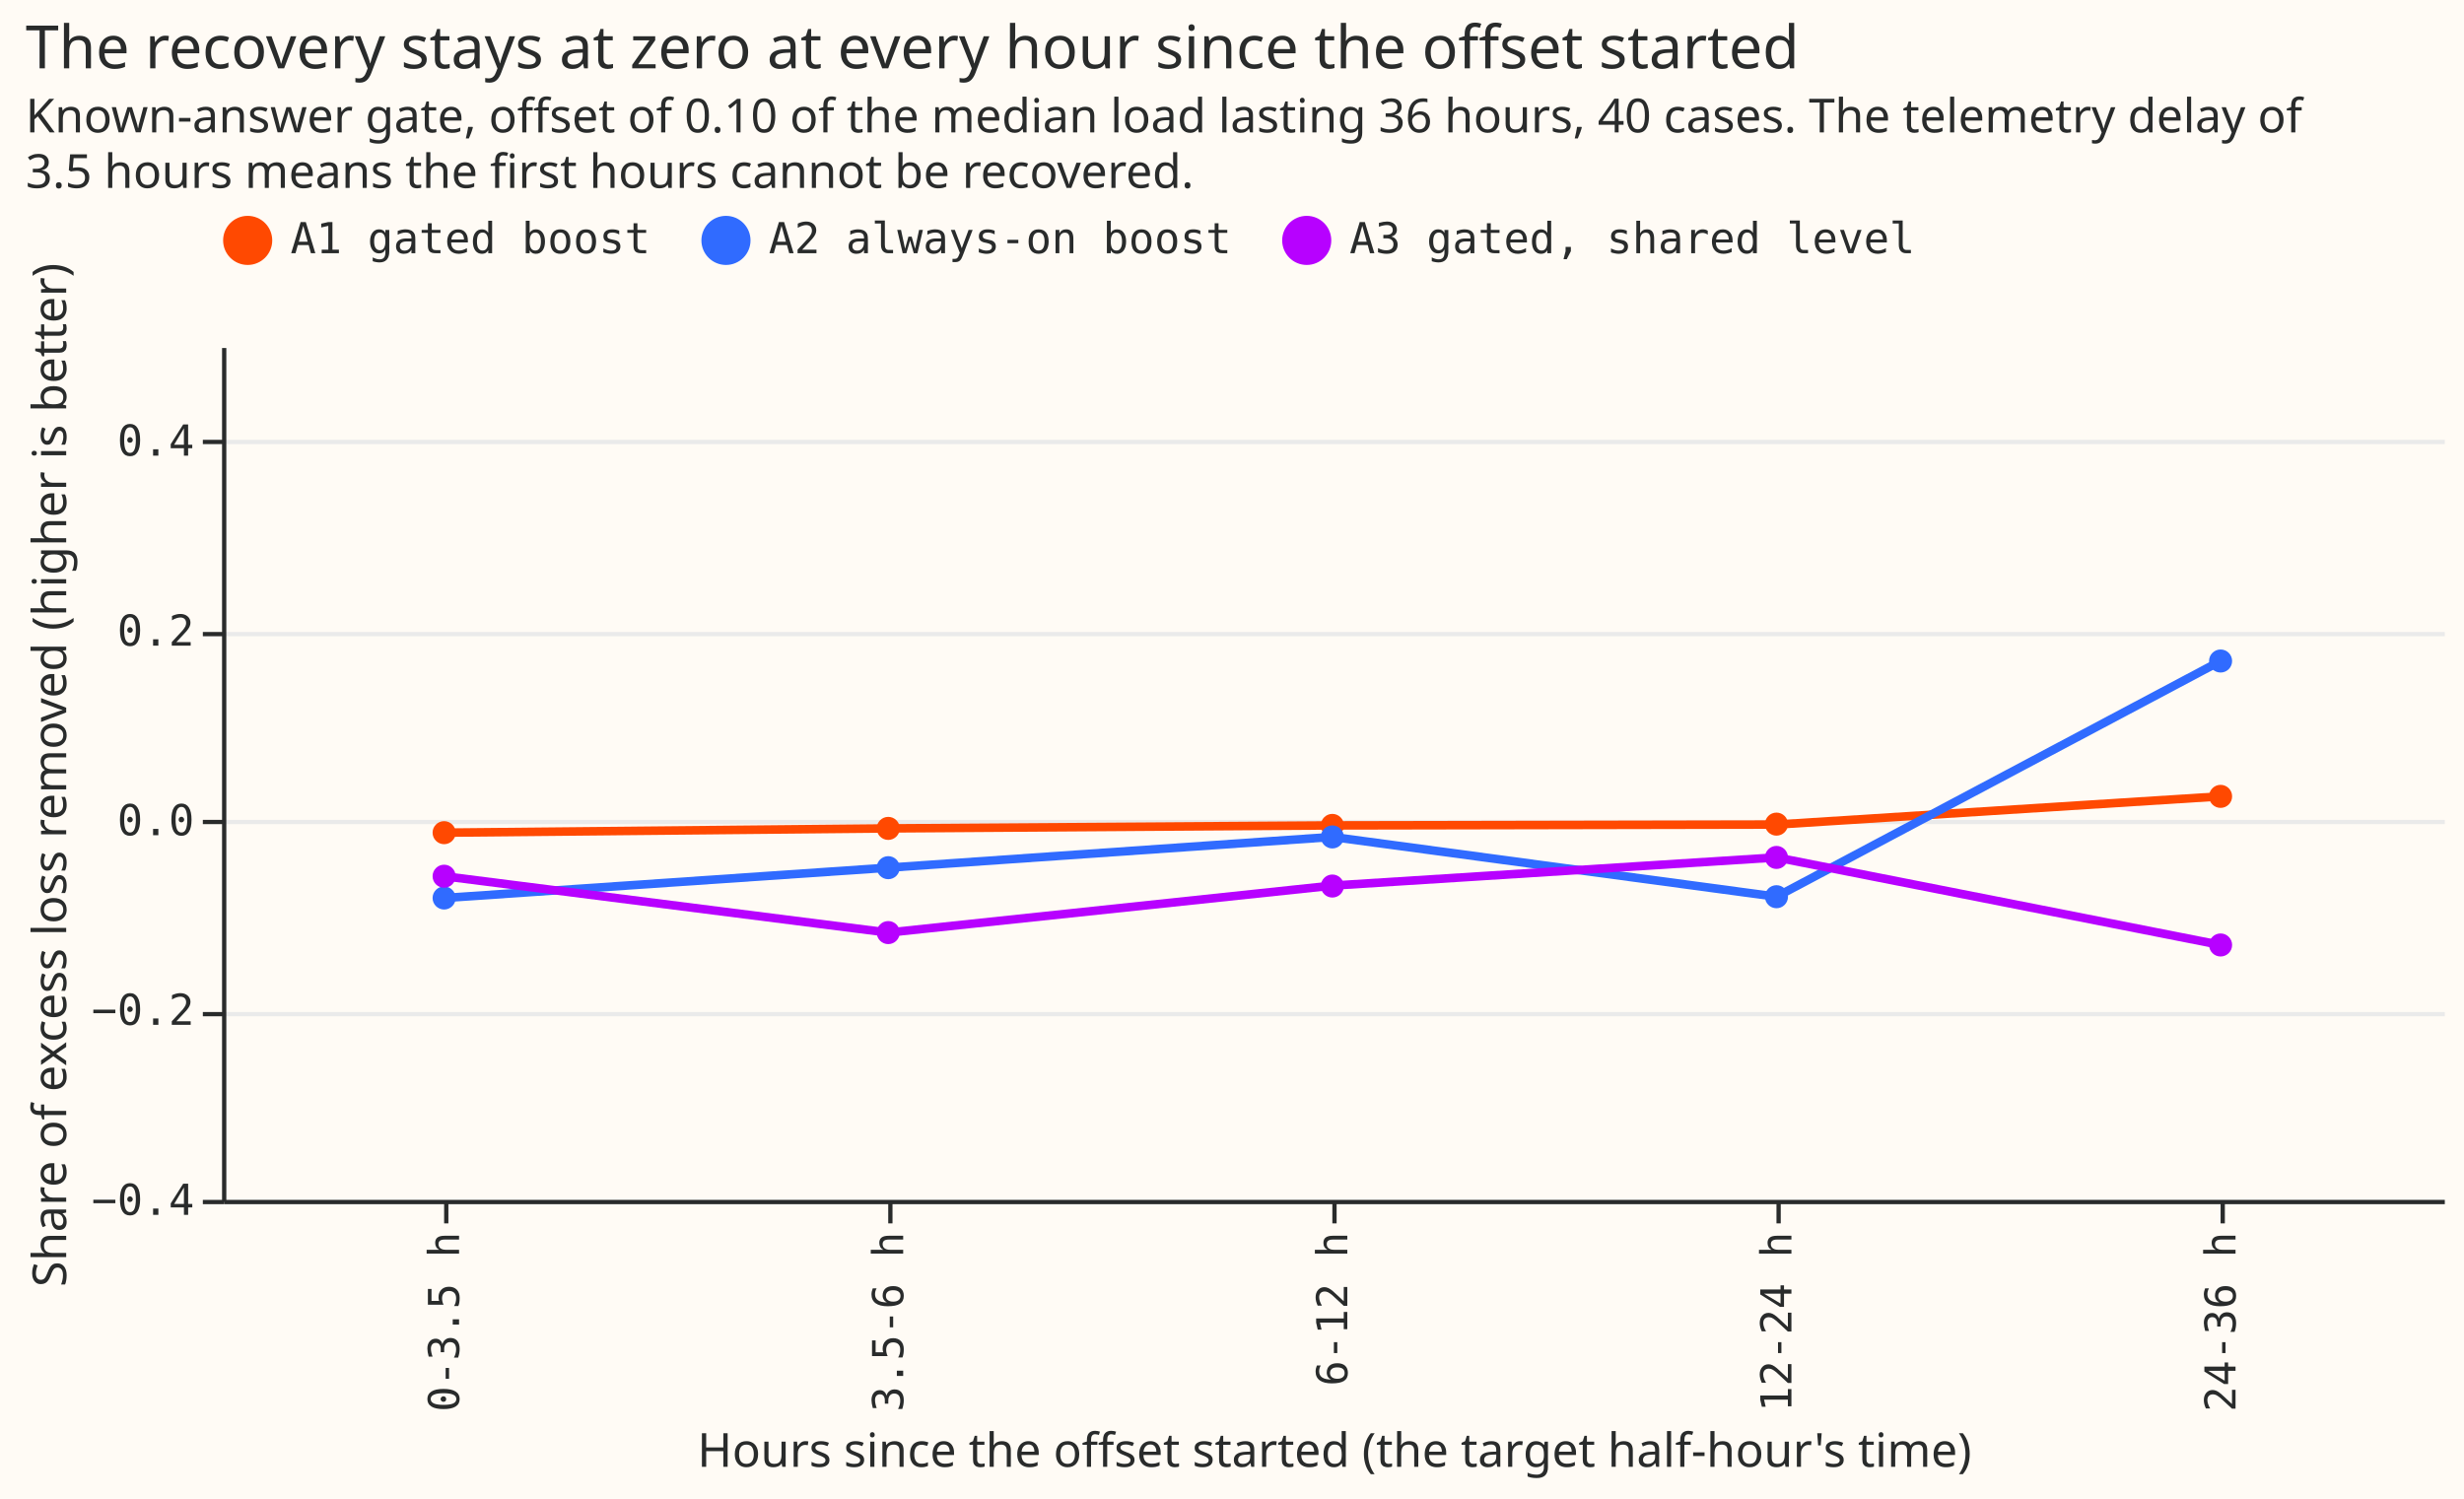
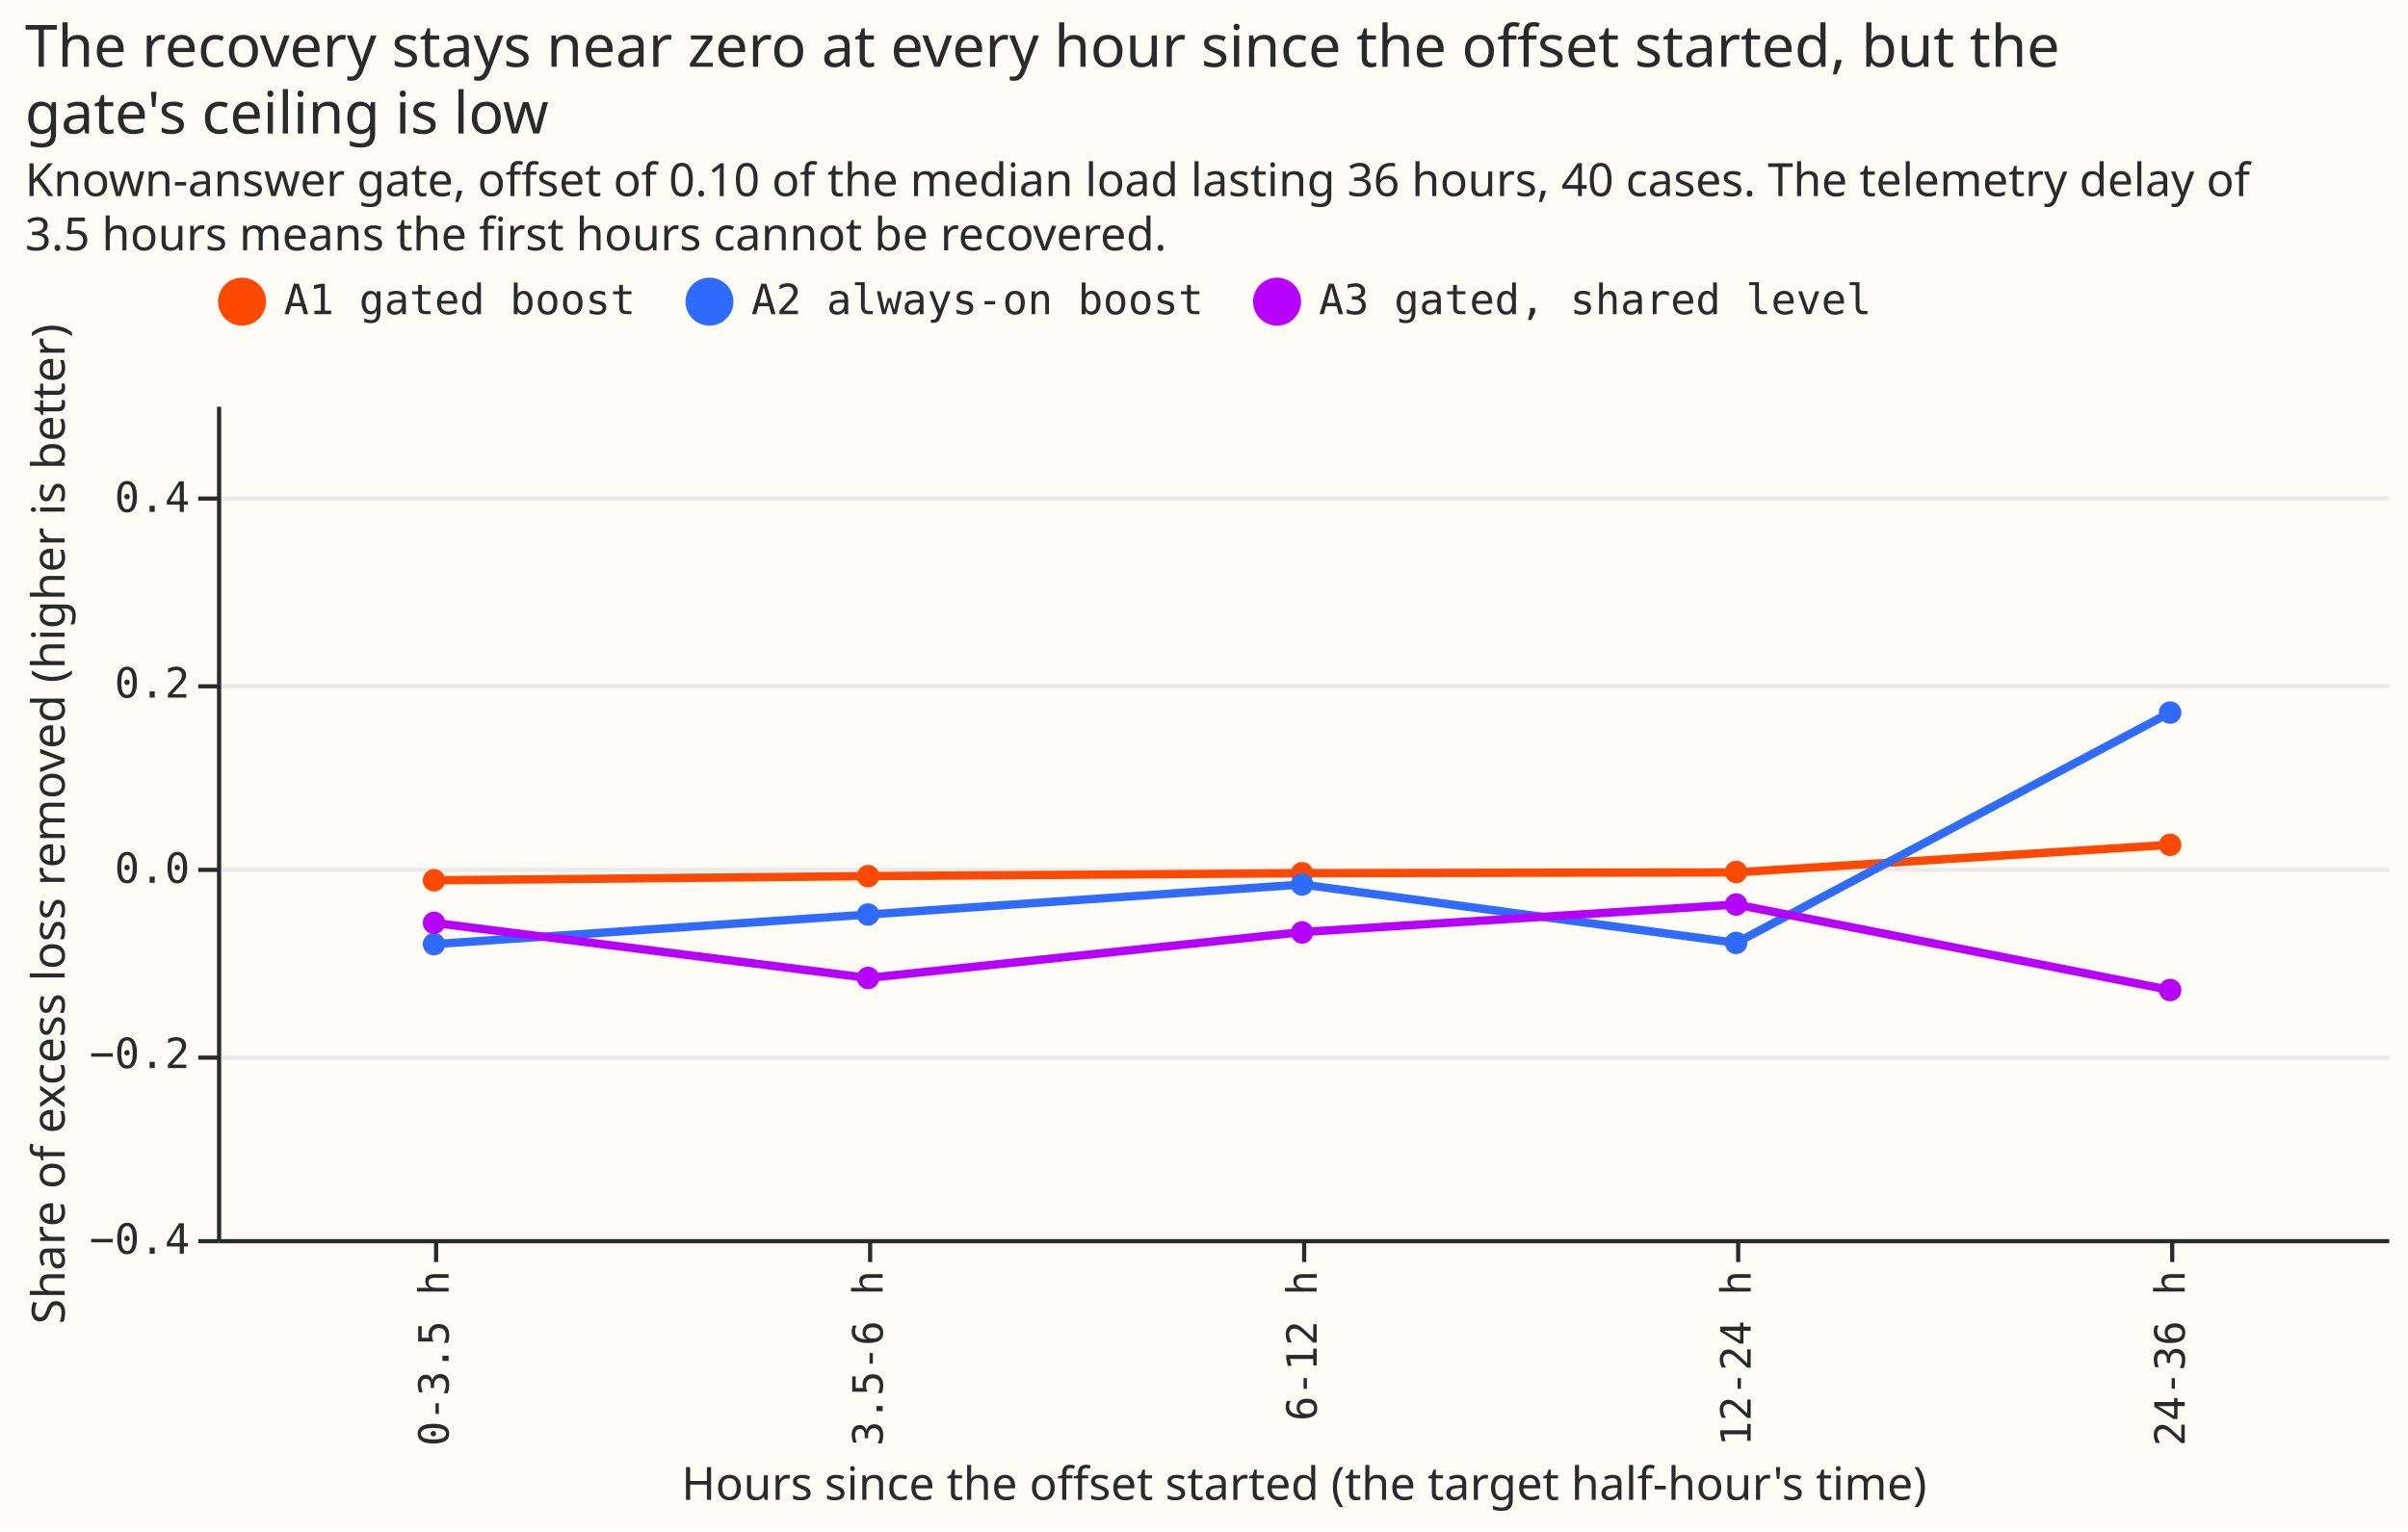
- <svg xmlns="http://www.w3.org/2000/svg" width="577" height="351" class="marks" viewBox="0 0 577 351">
-   <path fill="#fffbf5" d="M0 0h577v351H0z" />
+ <svg xmlns="http://www.w3.org/2000/svg" width="577" height="367" class="marks" viewBox="0 0 577 367">
+   <path fill="#fffbf5" d="M0 0h577v367H0z" />
  <g fill="none" stroke-miterlimit="10" aria-roledescription="group mark container" class="mark-group role-frame root">
-     <path fill="#fffbf5" d="M52.5 81.5h520v200h-520Z" aria-hidden="true" class="background" />
+     <path fill="#fffbf5" d="M52.5 97.5h520v200h-520Z" aria-hidden="true" class="background" />
    <g aria-hidden="true" class="mark-group role-axis">
-       <path stroke="#eaeaea" d="M52.5 281.5h520m-520-44h520m-520-45h520m-520-44h520m-520-45h520" class="mark-rule role-axis-grid" pointer-events="none" />
+       <path stroke="#eaeaea" d="M52.5 297.5h520m-520-44h520m-520-45h520m-520-44h520m-520-45h520" class="mark-rule role-axis-grid" pointer-events="none" />
    </g>
    <g aria-label="X-axis titled 'Hours since the offset started (the target half-hour's time)' for a discrete scale with 5 values: 0-3.5 h, 3.5-6 h, 6-12 h, 12-24 h, 24-36 h" aria-roledescription="axis" class="mark-group role-axis" pointer-events="none">
-       <path stroke="#292b2b" d="M104.5 281.5v5m104-5v5m104-5v5m104-5v5m104-5v5" class="mark-rule role-axis-tick" />
+       <path stroke="#292b2b" d="M104.5 297.5v5m104-5v5m104-5v5m104-5v5m104-5v5" class="mark-rule role-axis-tick" />
      <g fill="#292b2b" class="mark-text role-axis-label" font-family="Matter Semi Mono, Roboto Mono, monospace" font-size="10" text-anchor="end">
-         <text transform="rotate(-90 198 90.5)">0-3.5 h</text>
-         <text transform="rotate(-90 250 38.5)">3.5-6 h</text>
-         <text transform="rotate(-90 302 -13.5)">6-12 h</text>
-         <text transform="rotate(-90 354 -65.5)">12-24 h</text>
-         <text transform="rotate(-90 406 -117.5)">24-36 h</text>
+         <text transform="rotate(-90 206 98.5)">0-3.5 h</text>
+         <text transform="rotate(-90 258 46.5)">3.5-6 h</text>
+         <text transform="rotate(-90 310 -5.5)">6-12 h</text>
+         <text transform="rotate(-90 362 -57.5)">12-24 h</text>
+         <text transform="rotate(-90 414 -109.5)">24-36 h</text>
      </g>
-       <path stroke="#292b2b" d="M52.5 281.5h520" class="mark-rule role-axis-domain" />
-       <text fill="#292b2b" class="mark-text role-axis-title" font-family="Matter XH, DM Sans, sans-serif" font-size="11" text-anchor="middle" transform="translate(312.5 343.5)">Hours since the offset started (the target half-hour's time)</text>
+       <path stroke="#292b2b" d="M52.5 297.5h520" class="mark-rule role-axis-domain" />
+       <text fill="#292b2b" class="mark-text role-axis-title" font-family="Matter XH, DM Sans, sans-serif" font-size="11" text-anchor="middle" transform="translate(312.5 359.5)">Hours since the offset started (the target half-hour's time)</text>
    </g>
    <g aria-label="Y-axis titled 'Share of excess loss removed (higher is better)' for a linear scale with values from −0.4 to 0.5" aria-roledescription="axis" class="mark-group role-axis" pointer-events="none">
-       <path stroke="#292b2b" d="M52.5 281.5h-5m5-44h-5m5-45h-5m5-44h-5m5-45h-5" class="mark-rule role-axis-tick" />
+       <path stroke="#292b2b" d="M52.5 297.5h-5m5-44h-5m5-45h-5m5-44h-5m5-45h-5" class="mark-rule role-axis-tick" />
      <g fill="#292b2b" class="mark-text role-axis-label" font-family="Matter Semi Mono, Roboto Mono, monospace" font-size="10" text-anchor="end">
-         <text transform="translate(45.5 284.5)">−0.4</text>
-         <text transform="translate(45.5 240)">−0.2</text>
-         <text transform="translate(45.5 195.6)">0.0</text>
-         <text transform="translate(45.5 151.2)">0.2</text>
-         <text transform="translate(45.5 106.7)">0.4</text>
+         <text transform="translate(45.5 300.5)">−0.4</text>
+         <text transform="translate(45.5 256)">−0.2</text>
+         <text transform="translate(45.5 211.6)">0.0</text>
+         <text transform="translate(45.5 167.2)">0.2</text>
+         <text transform="translate(45.5 122.7)">0.4</text>
      </g>
-       <path stroke="#292b2b" d="M52.5 281.5v-200" class="mark-rule role-axis-domain" />
-       <text fill="#292b2b" class="mark-text role-axis-title" font-family="Matter XH, DM Sans, sans-serif" font-size="11" text-anchor="middle" transform="rotate(-90 98.5 83)">Share of excess loss removed (higher is better)</text>
+       <path stroke="#292b2b" d="M52.5 297.5v-200" class="mark-rule role-axis-domain" />
+       <text fill="#292b2b" class="mark-text role-axis-title" font-family="Matter XH, DM Sans, sans-serif" font-size="11" text-anchor="middle" transform="rotate(-90 106.5 91)">Share of excess loss removed (higher is better)</text>
    </g>
    <g aria-roledescription="group mark container" class="mark-group role-scope layer_0_pathgroup">
-       <path d="M52 81h520v200H52Z" aria-hidden="true" class="background" />
+       <path d="M52 97h520v200H52Z" aria-hidden="true" class="background" />
      <g aria-roledescription="line mark container" class="mark-line role-mark layer_0_marks">
-         <path stroke="#ff4901" stroke-width="2" d="m104 195 104-1 104-.7 104-.2 104-6.6" aria-label="Hours since the offset started (the target half-hour's time): 0-3.5 h; Share of excess loss removed (higher is better): −0.0128937994782; arm: A1 gated boost" aria-roledescription="line mark" />
+         <path stroke="#ff4901" stroke-width="2" d="m104 211 104-1 104-.7 104-.2 104-6.6" aria-label="Hours since the offset started (the target half-hour's time): 0-3.5 h; Share of excess loss removed (higher is better): −0.0128937994782; arm: A1 gated boost" aria-roledescription="line mark" />
      </g>
-       <path d="M52 81h520v200H52Z" aria-hidden="true" class="background" />
+       <path d="M52 97h520v200H52Z" aria-hidden="true" class="background" />
      <g aria-roledescription="line mark container" class="mark-line role-mark layer_0_marks">
-         <path stroke="#306bff" stroke-width="2" d="m104 210.3 104-7.1 104-7.2 104 14 104-55.2" aria-label="Hours since the offset started (the target half-hour's time): 0-3.5 h; Share of excess loss removed (higher is better): −0.082057620906; arm: A2 always-on boost" aria-roledescription="line mark" />
+         <path stroke="#306bff" stroke-width="2" d="m104 226.3 104-7.1 104-7.2 104 14 104-55.2" aria-label="Hours since the offset started (the target half-hour's time): 0-3.5 h; Share of excess loss removed (higher is better): −0.082057620906; arm: A2 always-on boost" aria-roledescription="line mark" />
      </g>
-       <path d="M52 81h520v200H52Z" aria-hidden="true" class="background" />
+       <path d="M52 97h520v200H52Z" aria-hidden="true" class="background" />
      <g aria-roledescription="line mark container" class="mark-line role-mark layer_0_marks">
-         <path stroke="#b701ff" stroke-width="2" d="m104 205.2 104 13.2 104-11 104-6.6 104 20.5" aria-label="Hours since the offset started (the target half-hour's time): 0-3.5 h; Share of excess loss removed (higher is better): −0.0590361614719; arm: A3 gated, shared level" aria-roledescription="line mark" />
+         <path stroke="#b701ff" stroke-width="2" d="m104 221.2 104 13.2 104-11 104-6.6 104 20.5" aria-label="Hours since the offset started (the target half-hour's time): 0-3.5 h; Share of excess loss removed (higher is better): −0.0590361614719; arm: A3 gated, shared level" aria-roledescription="line mark" />
      </g>
    </g>
    <g aria-roledescription="symbol mark container" class="mark-symbol role-mark layer_1_marks">
-       <path fill="#ff4901" d="M106.7 195a2.7 2.7 0 1 1-5.4 0 2.7 2.7 0 1 1 5.4 0" aria-label="Hours since the offset started (the target half-hour's time): 0-3.5 h; Share of excess loss removed (higher is better): −0.0128937994782; arm: A1 gated boost" aria-roledescription="point" />
-       <path fill="#ff4901" d="M418.7 193a2.7 2.7 0 1 1-5.4 0 2.7 2.7 0 1 1 5.4 0" aria-label="Hours since the offset started (the target half-hour's time): 12-24 h; Share of excess loss removed (higher is better): −0.00434456809376; arm: A1 gated boost" aria-roledescription="point" />
-       <path fill="#ff4901" d="M522.7 186.5a2.7 2.7 0 1 1-5.4 0 2.7 2.7 0 1 1 5.4 0" aria-label="Hours since the offset started (the target half-hour's time): 24-36 h; Share of excess loss removed (higher is better): 0.025324719301; arm: A1 gated boost" aria-roledescription="point" />
-       <path fill="#ff4901" d="M210.7 194a2.7 2.7 0 1 1-5.4 0 2.7 2.7 0 1 1 5.4 0" aria-label="Hours since the offset started (the target half-hour's time): 3.5-6 h; Share of excess loss removed (higher is better): −0.00826568876886; arm: A1 gated boost" aria-roledescription="point" />
-       <path fill="#ff4901" d="M314.7 193.3a2.7 2.7 0 1 1-5.4 0 2.7 2.7 0 1 1 5.4 0" aria-label="Hours since the offset started (the target half-hour's time): 6-12 h; Share of excess loss removed (higher is better): −0.00533642975869; arm: A1 gated boost" aria-roledescription="point" />
-       <path fill="#306bff" d="M106.7 210.3a2.7 2.7 0 1 1-5.4 0 2.7 2.7 0 1 1 5.4 0" aria-label="Hours since the offset started (the target half-hour's time): 0-3.5 h; Share of excess loss removed (higher is better): −0.082057620906; arm: A2 always-on boost" aria-roledescription="point" />
-       <path fill="#306bff" d="M418.7 210a2.7 2.7 0 1 1-5.4 0 2.7 2.7 0 1 1 5.4 0" aria-label="Hours since the offset started (the target half-hour's time): 12-24 h; Share of excess loss removed (higher is better): −0.0809049933068; arm: A2 always-on boost" aria-roledescription="point" />
-       <path fill="#306bff" d="M522.7 154.8a2.7 2.7 0 1 1-5.4 0 2.7 2.7 0 1 1 5.4 0" aria-label="Hours since the offset started (the target half-hour's time): 24-36 h; Share of excess loss removed (higher is better): 0.167777630698; arm: A2 always-on boost" aria-roledescription="point" />
-       <path fill="#306bff" d="M210.7 203.2a2.7 2.7 0 1 1-5.4 0 2.7 2.7 0 1 1 5.4 0" aria-label="Hours since the offset started (the target half-hour's time): 3.5-6 h; Share of excess loss removed (higher is better): −0.0499182125202; arm: A2 always-on boost" aria-roledescription="point" />
-       <path fill="#306bff" d="M314.7 196a2.7 2.7 0 1 1-5.4 0 2.7 2.7 0 1 1 5.4 0" aria-label="Hours since the offset started (the target half-hour's time): 6-12 h; Share of excess loss removed (higher is better): −0.0176263487052; arm: A2 always-on boost" aria-roledescription="point" />
-       <path fill="#b701ff" d="M106.7 205.2a2.7 2.7 0 1 1-5.4 0 2.7 2.7 0 1 1 5.4 0" aria-label="Hours since the offset started (the target half-hour's time): 0-3.5 h; Share of excess loss removed (higher is better): −0.0590361614719; arm: A3 gated, shared level" aria-roledescription="point" />
-       <path fill="#b701ff" d="M418.7 200.8a2.7 2.7 0 1 1-5.4 0 2.7 2.7 0 1 1 5.4 0" aria-label="Hours since the offset started (the target half-hour's time): 12-24 h; Share of excess loss removed (higher is better): −0.0390043362461; arm: A3 gated, shared level" aria-roledescription="point" />
-       <path fill="#b701ff" d="M522.7 221.3a2.7 2.7 0 1 1-5.4 0 2.7 2.7 0 1 1 5.4 0" aria-label="Hours since the offset started (the target half-hour's time): 24-36 h; Share of excess loss removed (higher is better): −0.131491211044; arm: A3 gated, shared level" aria-roledescription="point" />
-       <path fill="#b701ff" d="M210.7 218.4a2.7 2.7 0 1 1-5.4 0 2.7 2.7 0 1 1 5.4 0" aria-label="Hours since the offset started (the target half-hour's time): 3.5-6 h; Share of excess loss removed (higher is better): −0.118340804927; arm: A3 gated, shared level" aria-roledescription="point" />
-       <path fill="#b701ff" d="M314.7 207.5a2.7 2.7 0 1 1-5.4 0 2.7 2.7 0 1 1 5.4 0" aria-label="Hours since the offset started (the target half-hour's time): 6-12 h; Share of excess loss removed (higher is better): −0.0691462070162; arm: A3 gated, shared level" aria-roledescription="point" />
+       <path fill="#ff4901" d="M106.7 211a2.7 2.7 0 1 1-5.4 0 2.7 2.7 0 1 1 5.4 0" aria-label="Hours since the offset started (the target half-hour's time): 0-3.5 h; Share of excess loss removed (higher is better): −0.0128937994782; arm: A1 gated boost" aria-roledescription="point" />
+       <path fill="#ff4901" d="M418.7 209a2.7 2.7 0 1 1-5.4 0 2.7 2.7 0 1 1 5.4 0" aria-label="Hours since the offset started (the target half-hour's time): 12-24 h; Share of excess loss removed (higher is better): −0.00434456809376; arm: A1 gated boost" aria-roledescription="point" />
+       <path fill="#ff4901" d="M522.7 202.5a2.7 2.7 0 1 1-5.4 0 2.7 2.7 0 1 1 5.4 0" aria-label="Hours since the offset started (the target half-hour's time): 24-36 h; Share of excess loss removed (higher is better): 0.025324719301; arm: A1 gated boost" aria-roledescription="point" />
+       <path fill="#ff4901" d="M210.7 210a2.7 2.7 0 1 1-5.4 0 2.7 2.7 0 1 1 5.4 0" aria-label="Hours since the offset started (the target half-hour's time): 3.5-6 h; Share of excess loss removed (higher is better): −0.00826568876886; arm: A1 gated boost" aria-roledescription="point" />
+       <path fill="#ff4901" d="M314.7 209.3a2.7 2.7 0 1 1-5.4 0 2.7 2.7 0 1 1 5.4 0" aria-label="Hours since the offset started (the target half-hour's time): 6-12 h; Share of excess loss removed (higher is better): −0.00533642975869; arm: A1 gated boost" aria-roledescription="point" />
+       <path fill="#306bff" d="M106.7 226.3a2.7 2.7 0 1 1-5.4 0 2.7 2.7 0 1 1 5.4 0" aria-label="Hours since the offset started (the target half-hour's time): 0-3.5 h; Share of excess loss removed (higher is better): −0.082057620906; arm: A2 always-on boost" aria-roledescription="point" />
+       <path fill="#306bff" d="M418.7 226a2.7 2.7 0 1 1-5.4 0 2.7 2.7 0 1 1 5.4 0" aria-label="Hours since the offset started (the target half-hour's time): 12-24 h; Share of excess loss removed (higher is better): −0.0809049933068; arm: A2 always-on boost" aria-roledescription="point" />
+       <path fill="#306bff" d="M522.7 170.8a2.7 2.7 0 1 1-5.4 0 2.7 2.7 0 1 1 5.4 0" aria-label="Hours since the offset started (the target half-hour's time): 24-36 h; Share of excess loss removed (higher is better): 0.167777630698; arm: A2 always-on boost" aria-roledescription="point" />
+       <path fill="#306bff" d="M210.7 219.2a2.7 2.7 0 1 1-5.4 0 2.7 2.7 0 1 1 5.4 0" aria-label="Hours since the offset started (the target half-hour's time): 3.5-6 h; Share of excess loss removed (higher is better): −0.0499182125202; arm: A2 always-on boost" aria-roledescription="point" />
+       <path fill="#306bff" d="M314.7 212a2.7 2.7 0 1 1-5.4 0 2.7 2.7 0 1 1 5.4 0" aria-label="Hours since the offset started (the target half-hour's time): 6-12 h; Share of excess loss removed (higher is better): −0.0176263487052; arm: A2 always-on boost" aria-roledescription="point" />
+       <path fill="#b701ff" d="M106.7 221.2a2.7 2.7 0 1 1-5.4 0 2.7 2.7 0 1 1 5.4 0" aria-label="Hours since the offset started (the target half-hour's time): 0-3.5 h; Share of excess loss removed (higher is better): −0.0590361614719; arm: A3 gated, shared level" aria-roledescription="point" />
+       <path fill="#b701ff" d="M418.7 216.8a2.7 2.7 0 1 1-5.4 0 2.7 2.7 0 1 1 5.4 0" aria-label="Hours since the offset started (the target half-hour's time): 12-24 h; Share of excess loss removed (higher is better): −0.0390043362461; arm: A3 gated, shared level" aria-roledescription="point" />
+       <path fill="#b701ff" d="M522.7 237.3a2.7 2.7 0 1 1-5.4 0 2.7 2.7 0 1 1 5.4 0" aria-label="Hours since the offset started (the target half-hour's time): 24-36 h; Share of excess loss removed (higher is better): −0.131491211044; arm: A3 gated, shared level" aria-roledescription="point" />
+       <path fill="#b701ff" d="M210.7 234.4a2.7 2.7 0 1 1-5.4 0 2.7 2.7 0 1 1 5.4 0" aria-label="Hours since the offset started (the target half-hour's time): 3.5-6 h; Share of excess loss removed (higher is better): −0.118340804927; arm: A3 gated, shared level" aria-roledescription="point" />
+       <path fill="#b701ff" d="M314.7 223.5a2.7 2.7 0 1 1-5.4 0 2.7 2.7 0 1 1 5.4 0" aria-label="Hours since the offset started (the target half-hour's time): 6-12 h; Share of excess loss removed (higher is better): −0.0691462070162; arm: A3 gated, shared level" aria-roledescription="point" />
    </g>
    <g aria-label="Symbol legend for fill color and stroke color with 3 values: A1 gated boost, A2 always-on boost, A3 gated, shared level" aria-roledescription="legend" class="mark-group role-legend">
-       <path d="M52 50h397v13H52Z" aria-hidden="true" class="background" pointer-events="none" />
+       <path d="M52 66h397v13H52Z" aria-hidden="true" class="background" pointer-events="none" />
      <g class="mark-group role-legend-entry">
        <g aria-roledescription="group mark container" class="mark-group role-scope" pointer-events="none">
-           <path d="M52 50.3h100v12.5H52Z" aria-hidden="true" class="background" />
-           <path fill="#ff4901" stroke="#ff4901" stroke-width="1.5" d="M63 56.3a5 5 0 1 1-10 0 5 5 0 1 1 10 0" class="mark-symbol role-legend-symbol" />
-           <text fill="#292b2b" class="mark-text role-legend-label" font-family="Matter Semi Mono, Roboto Mono, monospace" font-size="10" transform="translate(68 59.3)">A1 gated boost</text>
-           <path d="M164 50.3h124v12.5H164Z" aria-hidden="true" class="background" />
-           <path fill="#306bff" stroke="#306bff" stroke-width="1.5" d="M175 56.3a5 5 0 1 1-10 0 5 5 0 1 1 10 0" class="mark-symbol role-legend-symbol" />
-           <text fill="#292b2b" class="mark-text role-legend-label" font-family="Matter Semi Mono, Roboto Mono, monospace" font-size="10" transform="translate(180 59.3)">A2 always-on boost</text>
-           <path d="M300 50.3h148v12.5H300Z" aria-hidden="true" class="background" />
-           <path fill="#b701ff" stroke="#b701ff" stroke-width="1.5" d="M311 56.3a5 5 0 1 1-10 0 5 5 0 1 1 10 0" class="mark-symbol role-legend-symbol" />
-           <text fill="#292b2b" class="mark-text role-legend-label" font-family="Matter Semi Mono, Roboto Mono, monospace" font-size="10" transform="translate(316 59.3)">A3 gated, shared level</text>
+           <path d="M52 66.3h100v12.5H52Z" aria-hidden="true" class="background" />
+           <path fill="#ff4901" stroke="#ff4901" stroke-width="1.5" d="M63 72.3a5 5 0 1 1-10 0 5 5 0 1 1 10 0" class="mark-symbol role-legend-symbol" />
+           <text fill="#292b2b" class="mark-text role-legend-label" font-family="Matter Semi Mono, Roboto Mono, monospace" font-size="10" transform="translate(68 75.3)">A1 gated boost</text>
+           <path d="M164 66.3h124v12.5H164Z" aria-hidden="true" class="background" />
+           <path fill="#306bff" stroke="#306bff" stroke-width="1.5" d="M175 72.3a5 5 0 1 1-10 0 5 5 0 1 1 10 0" class="mark-symbol role-legend-symbol" />
+           <text fill="#292b2b" class="mark-text role-legend-label" font-family="Matter Semi Mono, Roboto Mono, monospace" font-size="10" transform="translate(180 75.3)">A2 always-on boost</text>
+           <path d="M300 66.3h148v12.5H300Z" aria-hidden="true" class="background" />
+           <path fill="#b701ff" stroke="#b701ff" stroke-width="1.5" d="M311 72.3a5 5 0 1 1-10 0 5 5 0 1 1 10 0" class="mark-symbol role-legend-symbol" />
+           <text fill="#292b2b" class="mark-text role-legend-label" font-family="Matter Semi Mono, Roboto Mono, monospace" font-size="10" transform="translate(316 75.3)">A3 gated, shared level</text>
        </g>
      </g>
    </g>
    <g fill="#292b2b" class="mark-group role-title" font-family="Matter XH, DM Sans, sans-serif" pointer-events="none">
-       <text aria-label="Title text 'The recovery stays at zero at every hour since the offset started'" aria-roledescription="title" class="mark-text role-title-text" font-size="14" transform="translate(6 16)">The recovery stays at zero at every hour since the offset started</text>
-       <text aria-label="Subtitle text 'Known-answer gate, offset of 0.10 of the median load lasting 36 hours, 40 cases. The telemetry delay of 3.5 hours means the first hours cannot be recovered.'" aria-roledescription="subtitle" class="mark-text role-title-subtitle" font-size="11" transform="translate(6 31)">
+       <text aria-label="Title text 'The recovery stays near zero at every hour since the offset started, but the gate's ceiling is low'" aria-roledescription="title" class="mark-text role-title-text" font-size="14" transform="translate(6 16)">
+         <tspan>The recovery stays near zero at every hour since the offset started, but the</tspan>
+         <tspan x="0" dy="16">gate's ceiling is low</tspan>
+       </text>
+       <text aria-label="Subtitle text 'Known-answer gate, offset of 0.10 of the median load lasting 36 hours, 40 cases. The telemetry delay of 3.5 hours means the first hours cannot be recovered.'" aria-roledescription="subtitle" class="mark-text role-title-subtitle" font-size="11" transform="translate(6 47)">
        <tspan>Known-answer gate, offset of 0.10 of the median load lasting 36 hours, 40 cases. The telemetry delay of</tspan>
        <tspan x="0" dy="13">3.5 hours means the first hours cannot be recovered.</tspan>
      </text>
    </g>
  </g>
</svg>
